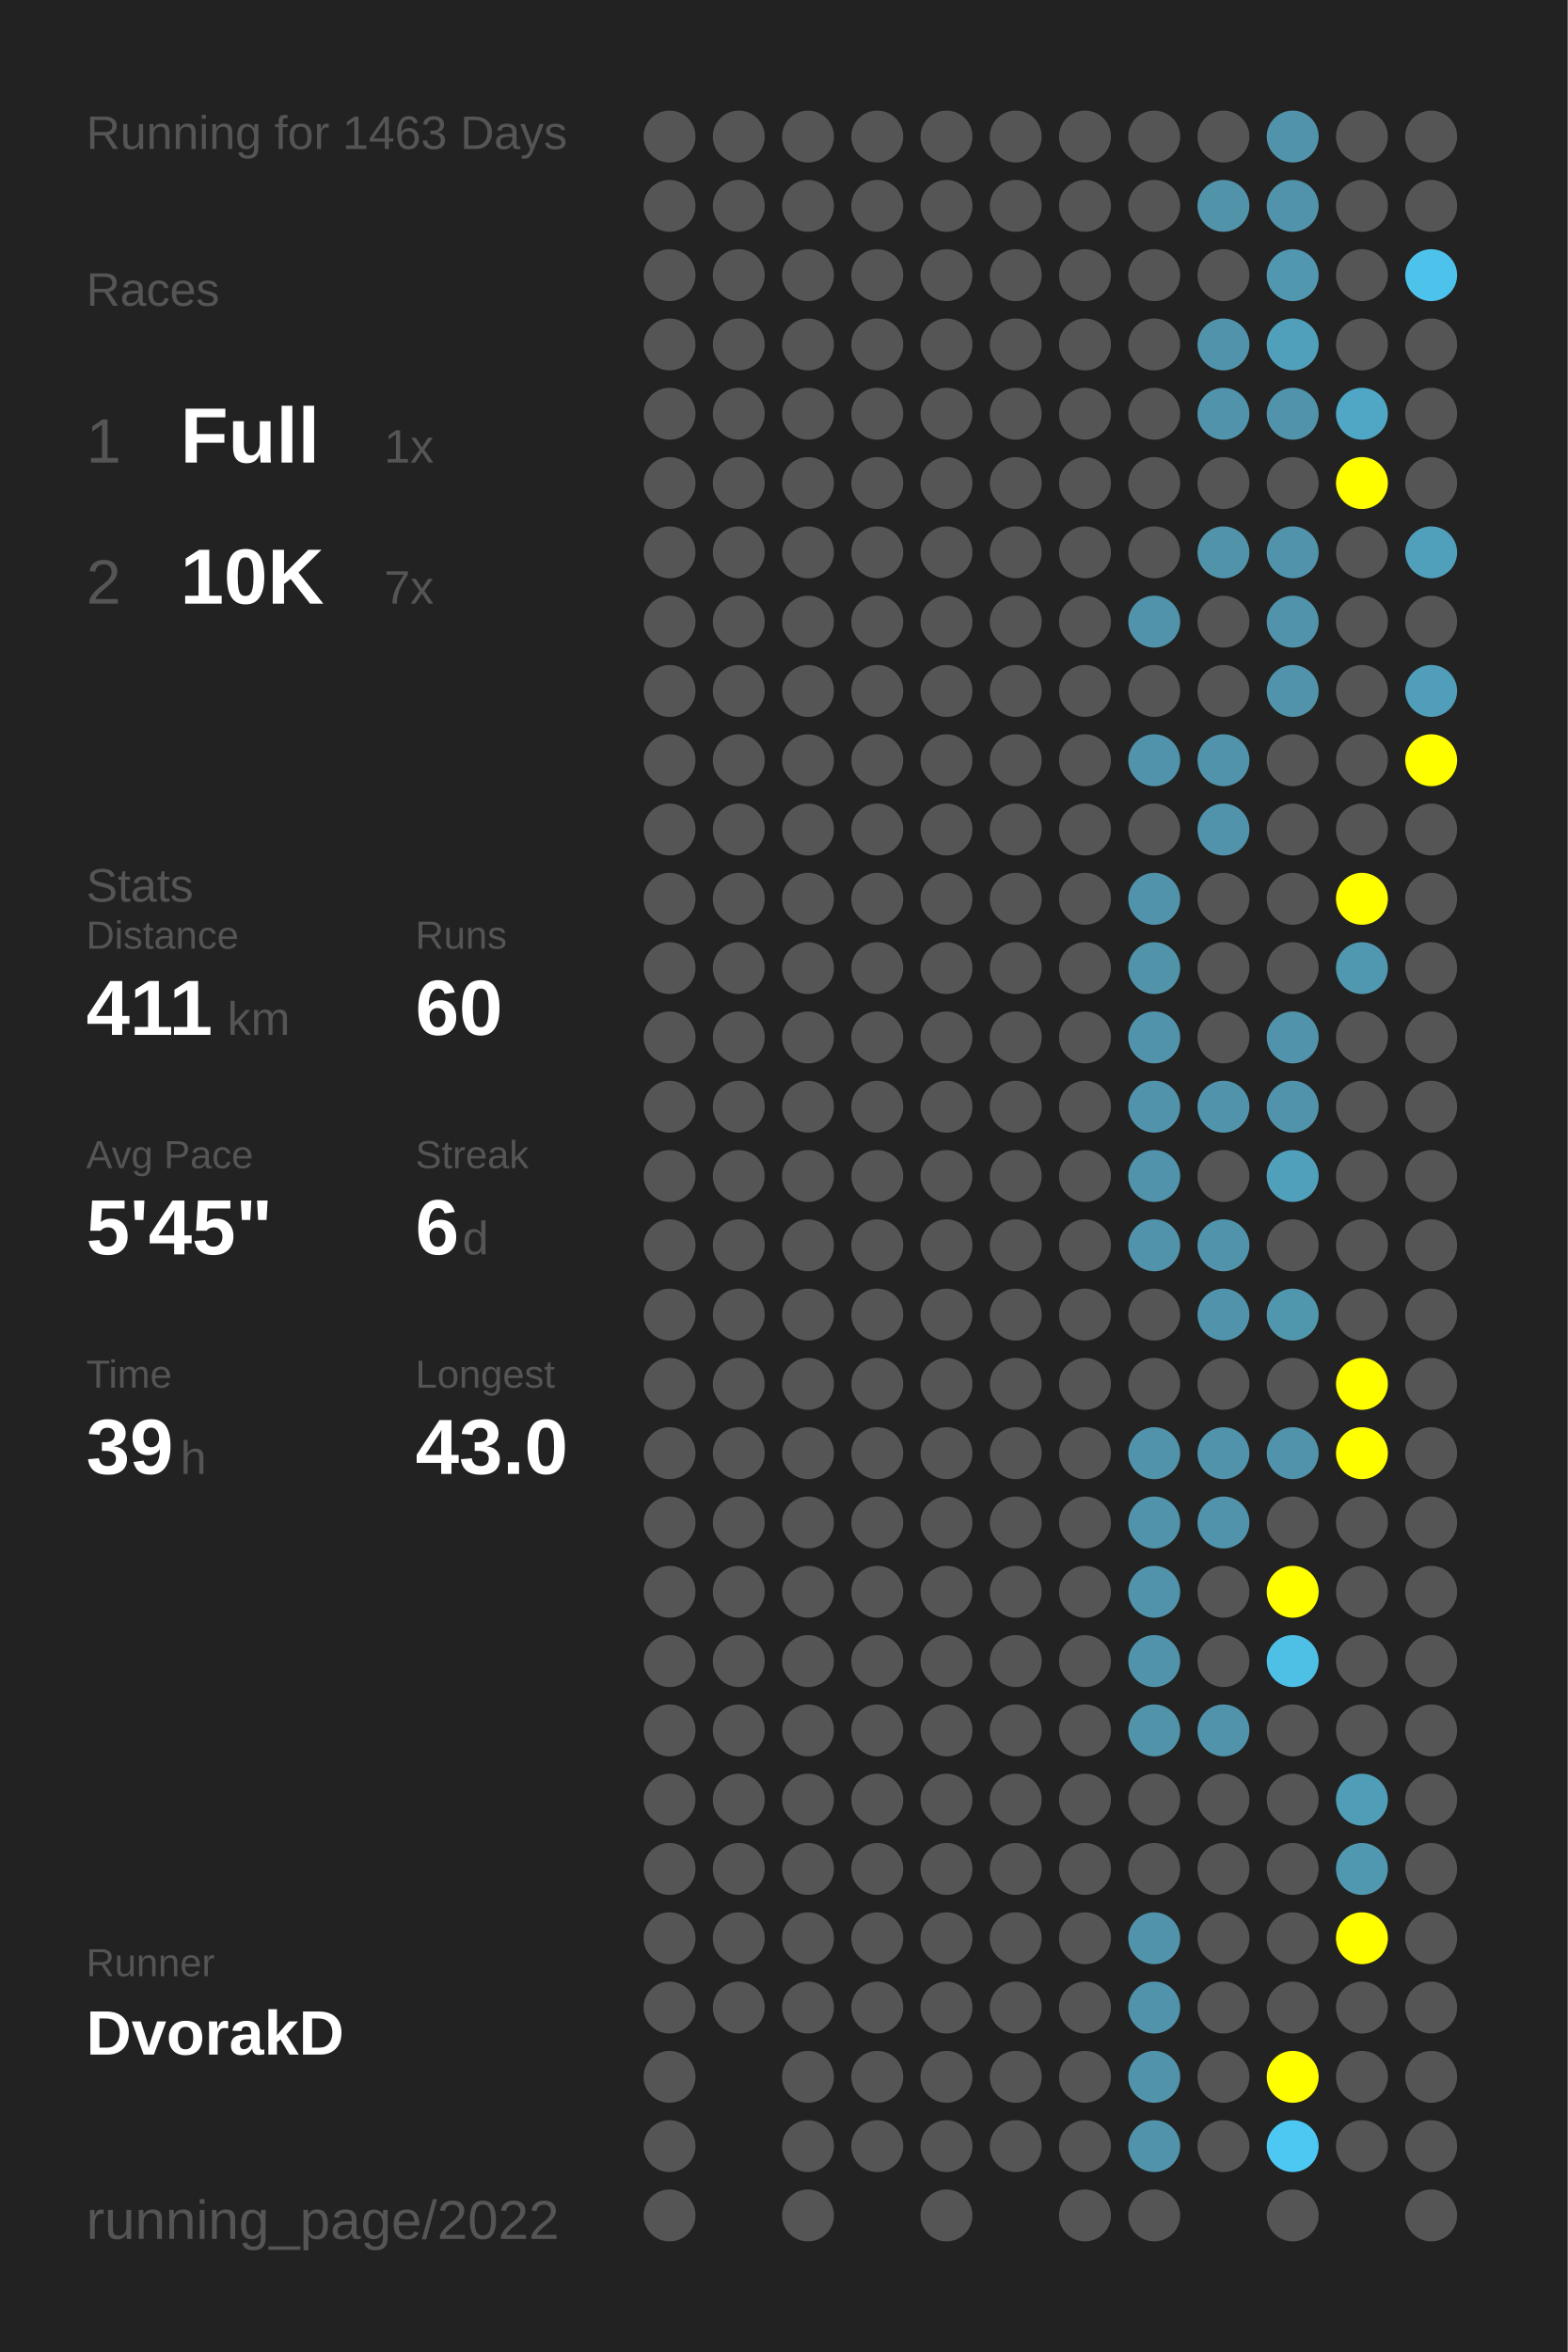
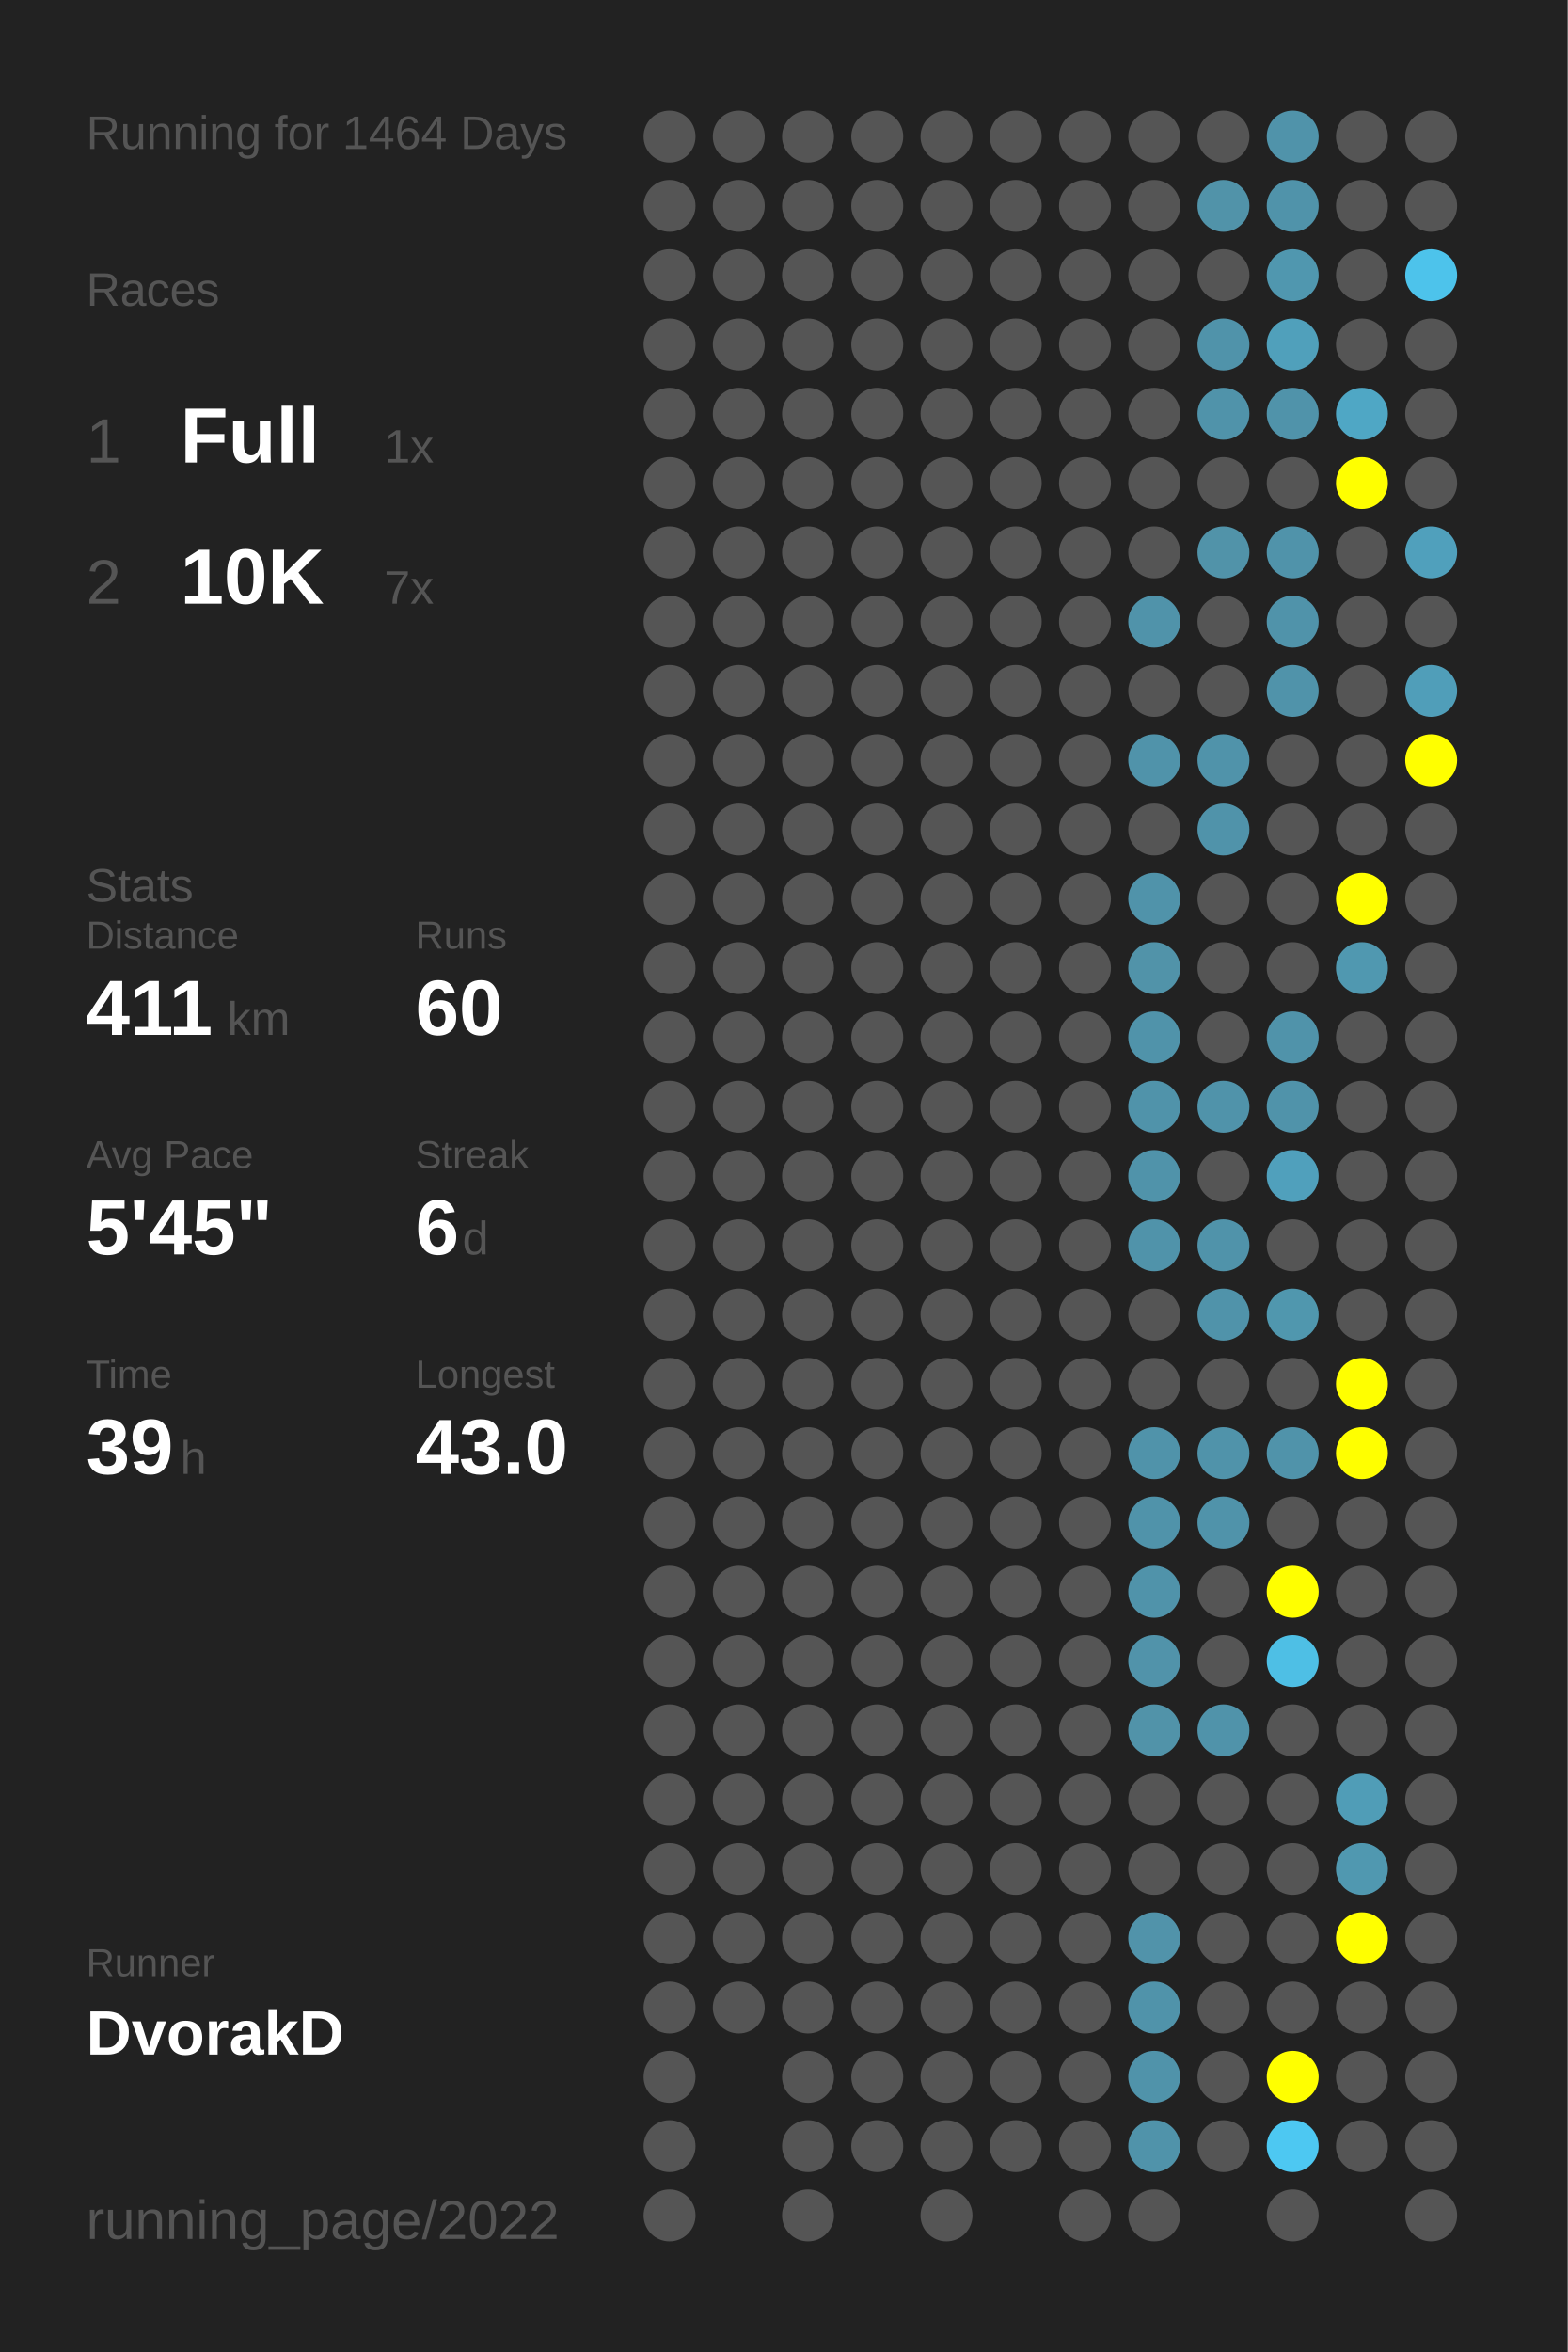
<svg xmlns="http://www.w3.org/2000/svg" baseProfile="full" height="300mm" version="1.1" viewBox="0,0,200,300" width="200mm">
  <defs />
  <rect fill="#222222" height="300" width="200" x="0" y="0" />
-   <text fill="#555555" style="font-size:6px; font-family:Arial;" x="11" y="19">Running for 1463 Days</text>
+   <text fill="#555555" style="font-size:6px; font-family:Arial;" x="11" y="19">Running for 1464 Days</text>
  <text fill="#555555" style="font-size:6px; font-family:Arial;" x="11" y="39">Races</text>
  <text fill="#555555" style="font-size:8px; font-family:Arial;" x="11" y="59">1</text>
  <text fill="#FFFFFF" style="font-size:10px; font-family:Arial; font-weight:bold;" x="23" y="59">Full</text>
  <text fill="#555555" style="font-size:6px; font-family:Arial;" x="49" y="59">1x</text>
  <text fill="#555555" style="font-size:8px; font-family:Arial;" x="11" y="77">2</text>
  <text fill="#FFFFFF" style="font-size:10px; font-family:Arial; font-weight:bold;" x="23" y="77">10K</text>
  <text fill="#555555" style="font-size:6px; font-family:Arial;" x="49" y="77">7x</text>
  <text fill="#555555" style="font-size:6px; font-family:Arial;" x="11" y="115">Stats</text>
  <text fill="#555555" style="font-size:5px; font-family:Arial;" x="11" y="121">Distance</text>
  <text fill="#FFFFFF" style="font-size:10px; font-family:Arial; font-weight:bold;" x="11" y="132">411</text>
  <text fill="#555555" style="font-size:6px; font-family:Arial;" x="29" y="132">km</text>
  <text fill="#555555" style="font-size:5px; font-family:Arial;" x="53" y="121">Runs</text>
  <text fill="#FFFFFF" style="font-size:10px; font-family:Arial; font-weight:bold;" x="53" y="132">60</text>
  <text fill="#555555" style="font-size:5px; font-family:Arial;" x="11" y="149">Avg Pace</text>
  <text fill="#FFFFFF" style="font-size:10px; font-family:Arial; font-weight:bold;" x="11" y="160">5'45"</text>
  <text fill="#555555" style="font-size:5px; font-family:Arial;" x="53" y="149">Streak</text>
  <text fill="#FFFFFF" style="font-size:10px; font-family:Arial; font-weight:bold;" x="53" y="160">6</text>
  <text fill="#555555" style="font-size:6px; font-family:Arial;" x="59" y="160">d</text>
  <text fill="#555555" style="font-size:5px; font-family:Arial;" x="11" y="177">Time</text>
  <text fill="#FFFFFF" style="font-size:10px; font-family:Arial; font-weight:bold;" x="11" y="188">39</text>
  <text fill="#555555" style="font-size:6px; font-family:Arial;" x="23" y="188">h</text>
  <text fill="#555555" style="font-size:5px; font-family:Arial;" x="53" y="177">Longest</text>
  <text fill="#FFFFFF" style="font-size:10px; font-family:Arial; font-weight:bold;" x="53" y="188">43.0</text>
  <text fill="#555555" style="font-size:5px; font-family:Arial;" x="11" y="252.065">Runner</text>
  <text fill="#FFFFFF" style="font-size:8px; font-family:Arial; font-weight:bold;" x="11" y="262.065">DvorakD</text>
  <text fill="#555555" style="font-size:7px; font-family:Arial;" x="11" y="285.581">running_page/2022</text>
  <circle cx="85.417" cy="17.419" fill="#555555" r="3.312" />
  <circle cx="85.417" cy="26.258" fill="#555555" r="3.312" />
  <circle cx="85.417" cy="35.097" fill="#555555" r="3.312" />
  <circle cx="85.417" cy="43.935" fill="#555555" r="3.312" />
  <circle cx="85.417" cy="52.774" fill="#555555" r="3.312" />
  <circle cx="85.417" cy="61.613" fill="#555555" r="3.312" />
  <circle cx="85.417" cy="70.452" fill="#555555" r="3.312" />
  <circle cx="85.417" cy="79.29" fill="#555555" r="3.312" />
  <circle cx="85.417" cy="88.129" fill="#555555" r="3.312" />
  <circle cx="85.417" cy="96.968" fill="#555555" r="3.312" />
  <circle cx="85.417" cy="105.806" fill="#555555" r="3.312" />
  <circle cx="85.417" cy="114.645" fill="#555555" r="3.312" />
  <circle cx="85.417" cy="123.484" fill="#555555" r="3.312" />
  <circle cx="85.417" cy="132.323" fill="#555555" r="3.312" />
  <circle cx="85.417" cy="141.161" fill="#555555" r="3.312" />
  <circle cx="85.417" cy="150" fill="#555555" r="3.312" />
  <circle cx="85.417" cy="158.839" fill="#555555" r="3.312" />
  <circle cx="85.417" cy="167.677" fill="#555555" r="3.312" />
  <circle cx="85.417" cy="176.516" fill="#555555" r="3.312" />
  <circle cx="85.417" cy="185.355" fill="#555555" r="3.312" />
  <circle cx="85.417" cy="194.194" fill="#555555" r="3.312" />
  <circle cx="85.417" cy="203.032" fill="#555555" r="3.312" />
  <circle cx="85.417" cy="211.871" fill="#555555" r="3.312" />
  <circle cx="85.417" cy="220.71" fill="#555555" r="3.312" />
  <circle cx="85.417" cy="229.548" fill="#555555" r="3.312" />
  <circle cx="85.417" cy="238.387" fill="#555555" r="3.312" />
  <circle cx="85.417" cy="247.226" fill="#555555" r="3.312" />
  <circle cx="85.417" cy="256.065" fill="#555555" r="3.312" />
  <circle cx="85.417" cy="264.903" fill="#555555" r="3.312" />
  <circle cx="85.417" cy="273.742" fill="#555555" r="3.312" />
  <circle cx="85.417" cy="282.581" fill="#555555" r="3.312" />
  <circle cx="94.25" cy="17.419" fill="#555555" r="3.312" />
  <circle cx="94.25" cy="26.258" fill="#555555" r="3.312" />
  <circle cx="94.25" cy="35.097" fill="#555555" r="3.312" />
  <circle cx="94.25" cy="43.935" fill="#555555" r="3.312" />
  <circle cx="94.25" cy="52.774" fill="#555555" r="3.312" />
  <circle cx="94.25" cy="61.613" fill="#555555" r="3.312" />
  <circle cx="94.25" cy="70.452" fill="#555555" r="3.312" />
  <circle cx="94.25" cy="79.29" fill="#555555" r="3.312" />
  <circle cx="94.25" cy="88.129" fill="#555555" r="3.312" />
  <circle cx="94.25" cy="96.968" fill="#555555" r="3.312" />
  <circle cx="94.25" cy="105.806" fill="#555555" r="3.312" />
  <circle cx="94.25" cy="114.645" fill="#555555" r="3.312" />
  <circle cx="94.25" cy="123.484" fill="#555555" r="3.312" />
  <circle cx="94.25" cy="132.323" fill="#555555" r="3.312" />
  <circle cx="94.25" cy="141.161" fill="#555555" r="3.312" />
  <circle cx="94.25" cy="150" fill="#555555" r="3.312" />
  <circle cx="94.25" cy="158.839" fill="#555555" r="3.312" />
  <circle cx="94.25" cy="167.677" fill="#555555" r="3.312" />
  <circle cx="94.25" cy="176.516" fill="#555555" r="3.312" />
  <circle cx="94.25" cy="185.355" fill="#555555" r="3.312" />
  <circle cx="94.25" cy="194.194" fill="#555555" r="3.312" />
  <circle cx="94.25" cy="203.032" fill="#555555" r="3.312" />
  <circle cx="94.25" cy="211.871" fill="#555555" r="3.312" />
  <circle cx="94.25" cy="220.71" fill="#555555" r="3.312" />
  <circle cx="94.25" cy="229.548" fill="#555555" r="3.312" />
  <circle cx="94.25" cy="238.387" fill="#555555" r="3.312" />
  <circle cx="94.25" cy="247.226" fill="#555555" r="3.312" />
  <circle cx="94.25" cy="256.065" fill="#555555" r="3.312" />
  <circle cx="103.083" cy="17.419" fill="#555555" r="3.312" />
  <circle cx="103.083" cy="26.258" fill="#555555" r="3.312" />
  <circle cx="103.083" cy="35.097" fill="#555555" r="3.312" />
  <circle cx="103.083" cy="43.935" fill="#555555" r="3.312" />
  <circle cx="103.083" cy="52.774" fill="#555555" r="3.312" />
  <circle cx="103.083" cy="61.613" fill="#555555" r="3.312" />
  <circle cx="103.083" cy="70.452" fill="#555555" r="3.312" />
  <circle cx="103.083" cy="79.29" fill="#555555" r="3.312" />
  <circle cx="103.083" cy="88.129" fill="#555555" r="3.312" />
  <circle cx="103.083" cy="96.968" fill="#555555" r="3.312" />
  <circle cx="103.083" cy="105.806" fill="#555555" r="3.312" />
  <circle cx="103.083" cy="114.645" fill="#555555" r="3.312" />
  <circle cx="103.083" cy="123.484" fill="#555555" r="3.312" />
  <circle cx="103.083" cy="132.323" fill="#555555" r="3.312" />
  <circle cx="103.083" cy="141.161" fill="#555555" r="3.312" />
  <circle cx="103.083" cy="150" fill="#555555" r="3.312" />
  <circle cx="103.083" cy="158.839" fill="#555555" r="3.312" />
  <circle cx="103.083" cy="167.677" fill="#555555" r="3.312" />
  <circle cx="103.083" cy="176.516" fill="#555555" r="3.312" />
  <circle cx="103.083" cy="185.355" fill="#555555" r="3.312" />
  <circle cx="103.083" cy="194.194" fill="#555555" r="3.312" />
  <circle cx="103.083" cy="203.032" fill="#555555" r="3.312" />
  <circle cx="103.083" cy="211.871" fill="#555555" r="3.312" />
  <circle cx="103.083" cy="220.71" fill="#555555" r="3.312" />
  <circle cx="103.083" cy="229.548" fill="#555555" r="3.312" />
  <circle cx="103.083" cy="238.387" fill="#555555" r="3.312" />
  <circle cx="103.083" cy="247.226" fill="#555555" r="3.312" />
  <circle cx="103.083" cy="256.065" fill="#555555" r="3.312" />
  <circle cx="103.083" cy="264.903" fill="#555555" r="3.312" />
  <circle cx="103.083" cy="273.742" fill="#555555" r="3.312" />
  <circle cx="103.083" cy="282.581" fill="#555555" r="3.312" />
  <circle cx="111.917" cy="17.419" fill="#555555" r="3.312" />
  <circle cx="111.917" cy="26.258" fill="#555555" r="3.312" />
  <circle cx="111.917" cy="35.097" fill="#555555" r="3.312" />
  <circle cx="111.917" cy="43.935" fill="#555555" r="3.312" />
  <circle cx="111.917" cy="52.774" fill="#555555" r="3.312" />
  <circle cx="111.917" cy="61.613" fill="#555555" r="3.312" />
  <circle cx="111.917" cy="70.452" fill="#555555" r="3.312" />
  <circle cx="111.917" cy="79.29" fill="#555555" r="3.312" />
  <circle cx="111.917" cy="88.129" fill="#555555" r="3.312" />
  <circle cx="111.917" cy="96.968" fill="#555555" r="3.312" />
  <circle cx="111.917" cy="105.806" fill="#555555" r="3.312" />
  <circle cx="111.917" cy="114.645" fill="#555555" r="3.312" />
  <circle cx="111.917" cy="123.484" fill="#555555" r="3.312" />
  <circle cx="111.917" cy="132.323" fill="#555555" r="3.312" />
  <circle cx="111.917" cy="141.161" fill="#555555" r="3.312" />
  <circle cx="111.917" cy="150" fill="#555555" r="3.312" />
  <circle cx="111.917" cy="158.839" fill="#555555" r="3.312" />
  <circle cx="111.917" cy="167.677" fill="#555555" r="3.312" />
  <circle cx="111.917" cy="176.516" fill="#555555" r="3.312" />
  <circle cx="111.917" cy="185.355" fill="#555555" r="3.312" />
  <circle cx="111.917" cy="194.194" fill="#555555" r="3.312" />
  <circle cx="111.917" cy="203.032" fill="#555555" r="3.312" />
  <circle cx="111.917" cy="211.871" fill="#555555" r="3.312" />
  <circle cx="111.917" cy="220.71" fill="#555555" r="3.312" />
  <circle cx="111.917" cy="229.548" fill="#555555" r="3.312" />
  <circle cx="111.917" cy="238.387" fill="#555555" r="3.312" />
  <circle cx="111.917" cy="247.226" fill="#555555" r="3.312" />
  <circle cx="111.917" cy="256.065" fill="#555555" r="3.312" />
  <circle cx="111.917" cy="264.903" fill="#555555" r="3.312" />
  <circle cx="111.917" cy="273.742" fill="#555555" r="3.312" />
  <circle cx="120.75" cy="17.419" fill="#555555" r="3.312" />
  <circle cx="120.75" cy="26.258" fill="#555555" r="3.312" />
  <circle cx="120.75" cy="35.097" fill="#555555" r="3.312" />
  <circle cx="120.75" cy="43.935" fill="#555555" r="3.312" />
  <circle cx="120.75" cy="52.774" fill="#555555" r="3.312" />
  <circle cx="120.75" cy="61.613" fill="#555555" r="3.312" />
  <circle cx="120.75" cy="70.452" fill="#555555" r="3.312" />
  <circle cx="120.75" cy="79.29" fill="#555555" r="3.312" />
  <circle cx="120.75" cy="88.129" fill="#555555" r="3.312" />
  <circle cx="120.75" cy="96.968" fill="#555555" r="3.312" />
  <circle cx="120.75" cy="105.806" fill="#555555" r="3.312" />
  <circle cx="120.75" cy="114.645" fill="#555555" r="3.312" />
  <circle cx="120.75" cy="123.484" fill="#555555" r="3.312" />
  <circle cx="120.75" cy="132.323" fill="#555555" r="3.312" />
  <circle cx="120.75" cy="141.161" fill="#555555" r="3.312" />
  <circle cx="120.75" cy="150" fill="#555555" r="3.312" />
  <circle cx="120.75" cy="158.839" fill="#555555" r="3.312" />
  <circle cx="120.75" cy="167.677" fill="#555555" r="3.312" />
  <circle cx="120.75" cy="176.516" fill="#555555" r="3.312" />
  <circle cx="120.75" cy="185.355" fill="#555555" r="3.312" />
  <circle cx="120.75" cy="194.194" fill="#555555" r="3.312" />
  <circle cx="120.75" cy="203.032" fill="#555555" r="3.312" />
  <circle cx="120.75" cy="211.871" fill="#555555" r="3.312" />
  <circle cx="120.75" cy="220.71" fill="#555555" r="3.312" />
  <circle cx="120.75" cy="229.548" fill="#555555" r="3.312" />
  <circle cx="120.75" cy="238.387" fill="#555555" r="3.312" />
  <circle cx="120.75" cy="247.226" fill="#555555" r="3.312" />
  <circle cx="120.75" cy="256.065" fill="#555555" r="3.312" />
  <circle cx="120.75" cy="264.903" fill="#555555" r="3.312" />
  <circle cx="120.75" cy="273.742" fill="#555555" r="3.312" />
  <circle cx="120.75" cy="282.581" fill="#555555" r="3.312" />
  <circle cx="129.583" cy="17.419" fill="#555555" r="3.312" />
  <circle cx="129.583" cy="26.258" fill="#555555" r="3.312" />
  <circle cx="129.583" cy="35.097" fill="#555555" r="3.312" />
  <circle cx="129.583" cy="43.935" fill="#555555" r="3.312" />
  <circle cx="129.583" cy="52.774" fill="#555555" r="3.312" />
  <circle cx="129.583" cy="61.613" fill="#555555" r="3.312" />
  <circle cx="129.583" cy="70.452" fill="#555555" r="3.312" />
  <circle cx="129.583" cy="79.29" fill="#555555" r="3.312" />
  <circle cx="129.583" cy="88.129" fill="#555555" r="3.312" />
  <circle cx="129.583" cy="96.968" fill="#555555" r="3.312" />
  <circle cx="129.583" cy="105.806" fill="#555555" r="3.312" />
  <circle cx="129.583" cy="114.645" fill="#555555" r="3.312" />
  <circle cx="129.583" cy="123.484" fill="#555555" r="3.312" />
  <circle cx="129.583" cy="132.323" fill="#555555" r="3.312" />
  <circle cx="129.583" cy="141.161" fill="#555555" r="3.312" />
  <circle cx="129.583" cy="150" fill="#555555" r="3.312" />
  <circle cx="129.583" cy="158.839" fill="#555555" r="3.312" />
  <circle cx="129.583" cy="167.677" fill="#555555" r="3.312" />
  <circle cx="129.583" cy="176.516" fill="#555555" r="3.312" />
  <circle cx="129.583" cy="185.355" fill="#555555" r="3.312" />
  <circle cx="129.583" cy="194.194" fill="#555555" r="3.312" />
  <circle cx="129.583" cy="203.032" fill="#555555" r="3.312" />
  <circle cx="129.583" cy="211.871" fill="#555555" r="3.312" />
  <circle cx="129.583" cy="220.71" fill="#555555" r="3.312" />
  <circle cx="129.583" cy="229.548" fill="#555555" r="3.312" />
  <circle cx="129.583" cy="238.387" fill="#555555" r="3.312" />
  <circle cx="129.583" cy="247.226" fill="#555555" r="3.312" />
  <circle cx="129.583" cy="256.065" fill="#555555" r="3.312" />
  <circle cx="129.583" cy="264.903" fill="#555555" r="3.312" />
  <circle cx="129.583" cy="273.742" fill="#555555" r="3.312" />
  <circle cx="138.417" cy="17.419" fill="#555555" r="3.312" />
  <circle cx="138.417" cy="26.258" fill="#555555" r="3.312" />
  <circle cx="138.417" cy="35.097" fill="#555555" r="3.312" />
  <circle cx="138.417" cy="43.935" fill="#555555" r="3.312" />
  <circle cx="138.417" cy="52.774" fill="#555555" r="3.312" />
  <circle cx="138.417" cy="61.613" fill="#555555" r="3.312" />
  <circle cx="138.417" cy="70.452" fill="#555555" r="3.312" />
  <circle cx="138.417" cy="79.29" fill="#555555" r="3.312" />
  <circle cx="138.417" cy="88.129" fill="#555555" r="3.312" />
  <circle cx="138.417" cy="96.968" fill="#555555" r="3.312" />
  <circle cx="138.417" cy="105.806" fill="#555555" r="3.312" />
  <circle cx="138.417" cy="114.645" fill="#555555" r="3.312" />
  <circle cx="138.417" cy="123.484" fill="#555555" r="3.312" />
  <circle cx="138.417" cy="132.323" fill="#555555" r="3.312" />
  <circle cx="138.417" cy="141.161" fill="#555555" r="3.312" />
  <circle cx="138.417" cy="150" fill="#555555" r="3.312" />
  <circle cx="138.417" cy="158.839" fill="#555555" r="3.312" />
  <circle cx="138.417" cy="167.677" fill="#555555" r="3.312" />
  <circle cx="138.417" cy="176.516" fill="#555555" r="3.312" />
  <circle cx="138.417" cy="185.355" fill="#555555" r="3.312" />
  <circle cx="138.417" cy="194.194" fill="#555555" r="3.312" />
  <circle cx="138.417" cy="203.032" fill="#555555" r="3.312" />
  <circle cx="138.417" cy="211.871" fill="#555555" r="3.312" />
  <circle cx="138.417" cy="220.71" fill="#555555" r="3.312" />
  <circle cx="138.417" cy="229.548" fill="#555555" r="3.312" />
  <circle cx="138.417" cy="238.387" fill="#555555" r="3.312" />
  <circle cx="138.417" cy="247.226" fill="#555555" r="3.312" />
  <circle cx="138.417" cy="256.065" fill="#555555" r="3.312" />
  <circle cx="138.417" cy="264.903" fill="#555555" r="3.312" />
  <circle cx="138.417" cy="273.742" fill="#555555" r="3.312" />
  <circle cx="138.417" cy="282.581" fill="#555555" r="3.312" />
  <circle cx="147.25" cy="17.419" fill="#555555" r="3.312" />
  <circle cx="147.25" cy="26.258" fill="#555555" r="3.312" />
  <circle cx="147.25" cy="35.097" fill="#555555" r="3.312" />
  <circle cx="147.25" cy="43.935" fill="#555555" r="3.312" />
  <circle cx="147.25" cy="52.774" fill="#555555" r="3.312" />
  <circle cx="147.25" cy="61.613" fill="#555555" r="3.312" />
  <circle cx="147.25" cy="70.452" fill="#555555" r="3.312" />
  <circle cx="147.25" cy="79.29" fill="#5093aa" r="3.312" />
  <circle cx="147.25" cy="88.129" fill="#555555" r="3.312" />
  <circle cx="147.25" cy="96.968" fill="#5093aa" r="3.312" />
  <circle cx="147.25" cy="105.806" fill="#555555" r="3.312" />
  <circle cx="147.25" cy="114.645" fill="#5093aa" r="3.312" />
  <circle cx="147.25" cy="123.484" fill="#5193a9" r="3.312" />
  <circle cx="147.25" cy="132.323" fill="#5093aa" r="3.312" />
  <circle cx="147.25" cy="141.161" fill="#5093aa" r="3.312" />
  <circle cx="147.25" cy="150" fill="#5093aa" r="3.312" />
  <circle cx="147.25" cy="158.839" fill="#5093aa" r="3.312" />
  <circle cx="147.25" cy="167.677" fill="#555555" r="3.312" />
  <circle cx="147.25" cy="176.516" fill="#555555" r="3.312" />
  <circle cx="147.25" cy="185.355" fill="#5093aa" r="3.312" />
  <circle cx="147.25" cy="194.194" fill="#5093aa" r="3.312" />
  <circle cx="147.25" cy="203.032" fill="#5093aa" r="3.312" />
  <circle cx="147.25" cy="211.871" fill="#5193aa" r="3.312" />
  <circle cx="147.25" cy="220.71" fill="#5193a9" r="3.312" />
  <circle cx="147.25" cy="229.548" fill="#555555" r="3.312" />
  <circle cx="147.25" cy="238.387" fill="#555555" r="3.312" />
  <circle cx="147.25" cy="247.226" fill="#5193aa" r="3.312" />
  <circle cx="147.25" cy="256.065" fill="#5093aa" r="3.312" />
  <circle cx="147.25" cy="264.903" fill="#5093aa" r="3.312" />
  <circle cx="147.25" cy="273.742" fill="#5093aa" r="3.312" />
  <circle cx="147.25" cy="282.581" fill="#555555" r="3.312" />
  <circle cx="156.083" cy="17.419" fill="#555555" r="3.312" />
  <circle cx="156.083" cy="26.258" fill="#5193a9" r="3.312" />
  <circle cx="156.083" cy="35.097" fill="#555555" r="3.312" />
  <circle cx="156.083" cy="43.935" fill="#5093aa" r="3.312" />
  <circle cx="156.083" cy="52.774" fill="#5093aa" r="3.312" />
  <circle cx="156.083" cy="61.613" fill="#555555" r="3.312" />
  <circle cx="156.083" cy="70.452" fill="#5193a9" r="3.312" />
  <circle cx="156.083" cy="79.29" fill="#555555" r="3.312" />
  <circle cx="156.083" cy="88.129" fill="#555555" r="3.312" />
  <circle cx="156.083" cy="96.968" fill="#5093aa" r="3.312" />
  <circle cx="156.083" cy="105.806" fill="#5093aa" r="3.312" />
  <circle cx="156.083" cy="114.645" fill="#555555" r="3.312" />
  <circle cx="156.083" cy="123.484" fill="#555555" r="3.312" />
  <circle cx="156.083" cy="132.323" fill="#555555" r="3.312" />
  <circle cx="156.083" cy="141.161" fill="#5093aa" r="3.312" />
  <circle cx="156.083" cy="150" fill="#555555" r="3.312" />
  <circle cx="156.083" cy="158.839" fill="#5093aa" r="3.312" />
  <circle cx="156.083" cy="167.677" fill="#5093aa" r="3.312" />
  <circle cx="156.083" cy="176.516" fill="#555555" r="3.312" />
  <circle cx="156.083" cy="185.355" fill="#5093aa" r="3.312" />
  <circle cx="156.083" cy="194.194" fill="#5093aa" r="3.312" />
  <circle cx="156.083" cy="203.032" fill="#555555" r="3.312" />
  <circle cx="156.083" cy="211.871" fill="#555555" r="3.312" />
  <circle cx="156.083" cy="220.71" fill="#5093aa" r="3.312" />
  <circle cx="156.083" cy="229.548" fill="#555555" r="3.312" />
  <circle cx="156.083" cy="238.387" fill="#555555" r="3.312" />
  <circle cx="156.083" cy="247.226" fill="#555555" r="3.312" />
  <circle cx="156.083" cy="256.065" fill="#555555" r="3.312" />
  <circle cx="156.083" cy="264.903" fill="#555555" r="3.312" />
  <circle cx="156.083" cy="273.742" fill="#555555" r="3.312" />
  <circle cx="164.917" cy="17.419" fill="#5093aa" r="3.312" />
  <circle cx="164.917" cy="26.258" fill="#5093aa" r="3.312" />
  <circle cx="164.917" cy="35.097" fill="#5097af" r="3.312" />
  <circle cx="164.917" cy="43.935" fill="#50a0bb" r="3.312" />
  <circle cx="164.917" cy="52.774" fill="#5093aa" r="3.312" />
  <circle cx="164.917" cy="61.613" fill="#555555" r="3.312" />
  <circle cx="164.917" cy="70.452" fill="#5093aa" r="3.312" />
  <circle cx="164.917" cy="79.29" fill="#5093aa" r="3.312" />
  <circle cx="164.917" cy="88.129" fill="#5093aa" r="3.312" />
  <circle cx="164.917" cy="96.968" fill="#555555" r="3.312" />
  <circle cx="164.917" cy="105.806" fill="#555555" r="3.312" />
  <circle cx="164.917" cy="114.645" fill="#555555" r="3.312" />
  <circle cx="164.917" cy="123.484" fill="#555555" r="3.312" />
  <circle cx="164.917" cy="132.323" fill="#5093aa" r="3.312" />
  <circle cx="164.917" cy="141.161" fill="#5093aa" r="3.312" />
  <circle cx="164.917" cy="150" fill="#50a0bc" r="3.312" />
  <circle cx="164.917" cy="158.839" fill="#555555" r="3.312" />
  <circle cx="164.917" cy="167.677" fill="#5097ae" r="3.312" />
  <circle cx="164.917" cy="176.516" fill="#555555" r="3.312" />
  <circle cx="164.917" cy="185.355" fill="#5093aa" r="3.312" />
  <circle cx="164.917" cy="194.194" fill="#555555" r="3.312" />
  <circle cx="164.917" cy="203.032" fill="#FFFF00" r="3.312" />
  <circle cx="164.917" cy="211.871" fill="#4ebfe5" r="3.312" />
  <circle cx="164.917" cy="220.71" fill="#555555" r="3.312" />
  <circle cx="164.917" cy="229.548" fill="#555555" r="3.312" />
  <circle cx="164.917" cy="238.387" fill="#555555" r="3.312" />
  <circle cx="164.917" cy="247.226" fill="#555555" r="3.312" />
  <circle cx="164.917" cy="256.065" fill="#555555" r="3.312" />
  <circle cx="164.917" cy="264.903" fill="#FFFF00" r="3.312" />
  <circle cx="164.917" cy="273.742" fill="#4dc8f2" r="3.312" />
  <circle cx="164.917" cy="282.581" fill="#555555" r="3.312" />
  <circle cx="173.75" cy="17.419" fill="#555555" r="3.312" />
  <circle cx="173.75" cy="26.258" fill="#555555" r="3.312" />
  <circle cx="173.75" cy="35.097" fill="#555555" r="3.312" />
  <circle cx="173.75" cy="43.935" fill="#555555" r="3.312" />
  <circle cx="173.75" cy="52.774" fill="#4fa7c5" r="3.312" />
  <circle cx="173.75" cy="61.613" fill="#FFFF00" r="3.312" />
  <circle cx="173.75" cy="70.452" fill="#555555" r="3.312" />
  <circle cx="173.75" cy="79.29" fill="#555555" r="3.312" />
  <circle cx="173.75" cy="88.129" fill="#555555" r="3.312" />
  <circle cx="173.75" cy="96.968" fill="#555555" r="3.312" />
  <circle cx="173.75" cy="105.806" fill="#555555" r="3.312" />
  <circle cx="173.75" cy="114.645" fill="#FFFF00" r="3.312" />
  <circle cx="173.75" cy="123.484" fill="#5098b0" r="3.312" />
  <circle cx="173.75" cy="132.323" fill="#555555" r="3.312" />
  <circle cx="173.75" cy="141.161" fill="#555555" r="3.312" />
  <circle cx="173.75" cy="150" fill="#555555" r="3.312" />
  <circle cx="173.75" cy="158.839" fill="#555555" r="3.312" />
  <circle cx="173.75" cy="167.677" fill="#555555" r="3.312" />
  <circle cx="173.75" cy="176.516" fill="#FFFF00" r="3.312" />
  <circle cx="173.75" cy="185.355" fill="#FFFF00" r="3.312" />
  <circle cx="173.75" cy="194.194" fill="#555555" r="3.312" />
  <circle cx="173.75" cy="203.032" fill="#555555" r="3.312" />
  <circle cx="173.75" cy="211.871" fill="#555555" r="3.312" />
  <circle cx="173.75" cy="220.71" fill="#555555" r="3.312" />
  <circle cx="173.75" cy="229.548" fill="#509db7" r="3.312" />
  <circle cx="173.75" cy="238.387" fill="#5098b0" r="3.312" />
  <circle cx="173.75" cy="247.226" fill="#FFFF00" r="3.312" />
  <circle cx="173.75" cy="256.065" fill="#555555" r="3.312" />
  <circle cx="173.75" cy="264.903" fill="#555555" r="3.312" />
  <circle cx="173.75" cy="273.742" fill="#555555" r="3.312" />
  <circle cx="182.583" cy="17.419" fill="#555555" r="3.312" />
  <circle cx="182.583" cy="26.258" fill="#555555" r="3.312" />
  <circle cx="182.583" cy="35.097" fill="#4dc3eb" r="3.312" />
  <circle cx="182.583" cy="43.935" fill="#555555" r="3.312" />
  <circle cx="182.583" cy="52.774" fill="#555555" r="3.312" />
  <circle cx="182.583" cy="61.613" fill="#555555" r="3.312" />
  <circle cx="182.583" cy="70.452" fill="#50a0bc" r="3.312" />
  <circle cx="182.583" cy="79.29" fill="#555555" r="3.312" />
  <circle cx="182.583" cy="88.129" fill="#509eb9" r="3.312" />
  <circle cx="182.583" cy="96.968" fill="#FFFF00" r="3.312" />
  <circle cx="182.583" cy="105.806" fill="#555555" r="3.312" />
  <circle cx="182.583" cy="114.645" fill="#555555" r="3.312" />
  <circle cx="182.583" cy="123.484" fill="#555555" r="3.312" />
  <circle cx="182.583" cy="132.323" fill="#555555" r="3.312" />
  <circle cx="182.583" cy="141.161" fill="#555555" r="3.312" />
  <circle cx="182.583" cy="150" fill="#555555" r="3.312" />
  <circle cx="182.583" cy="158.839" fill="#555555" r="3.312" />
  <circle cx="182.583" cy="167.677" fill="#555555" r="3.312" />
  <circle cx="182.583" cy="176.516" fill="#555555" r="3.312" />
  <circle cx="182.583" cy="185.355" fill="#555555" r="3.312" />
  <circle cx="182.583" cy="194.194" fill="#555555" r="3.312" />
  <circle cx="182.583" cy="203.032" fill="#555555" r="3.312" />
  <circle cx="182.583" cy="211.871" fill="#555555" r="3.312" />
  <circle cx="182.583" cy="220.71" fill="#555555" r="3.312" />
  <circle cx="182.583" cy="229.548" fill="#555555" r="3.312" />
  <circle cx="182.583" cy="238.387" fill="#555555" r="3.312" />
  <circle cx="182.583" cy="247.226" fill="#555555" r="3.312" />
  <circle cx="182.583" cy="256.065" fill="#555555" r="3.312" />
  <circle cx="182.583" cy="264.903" fill="#555555" r="3.312" />
  <circle cx="182.583" cy="273.742" fill="#555555" r="3.312" />
  <circle cx="182.583" cy="282.581" fill="#555555" r="3.312" />
</svg>
